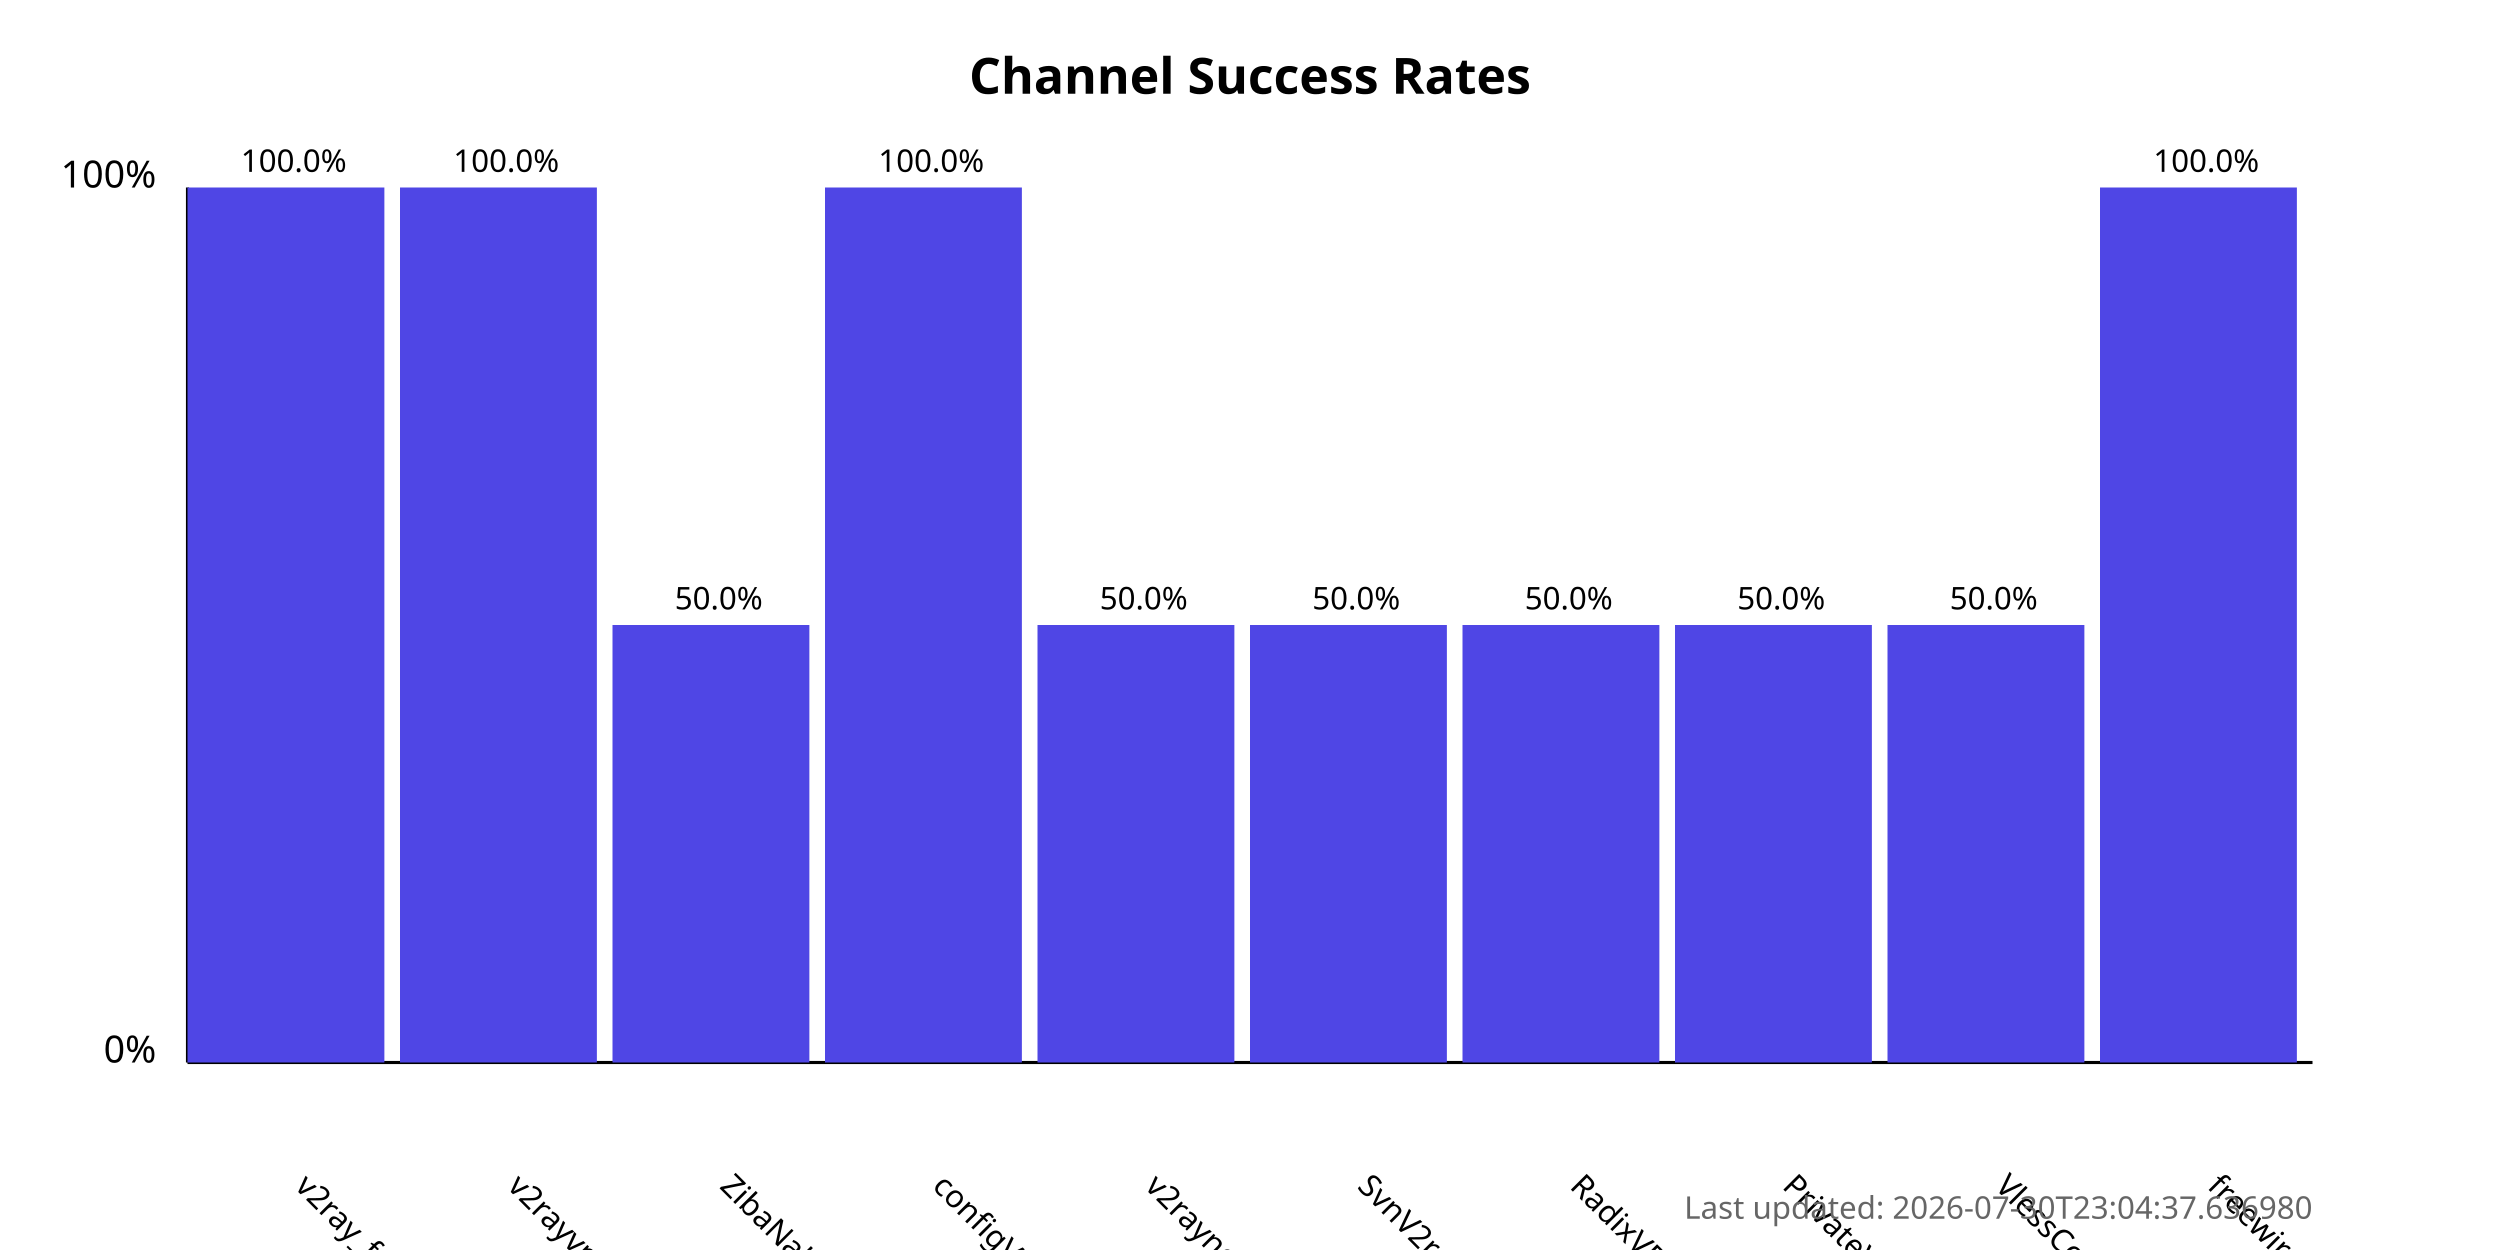
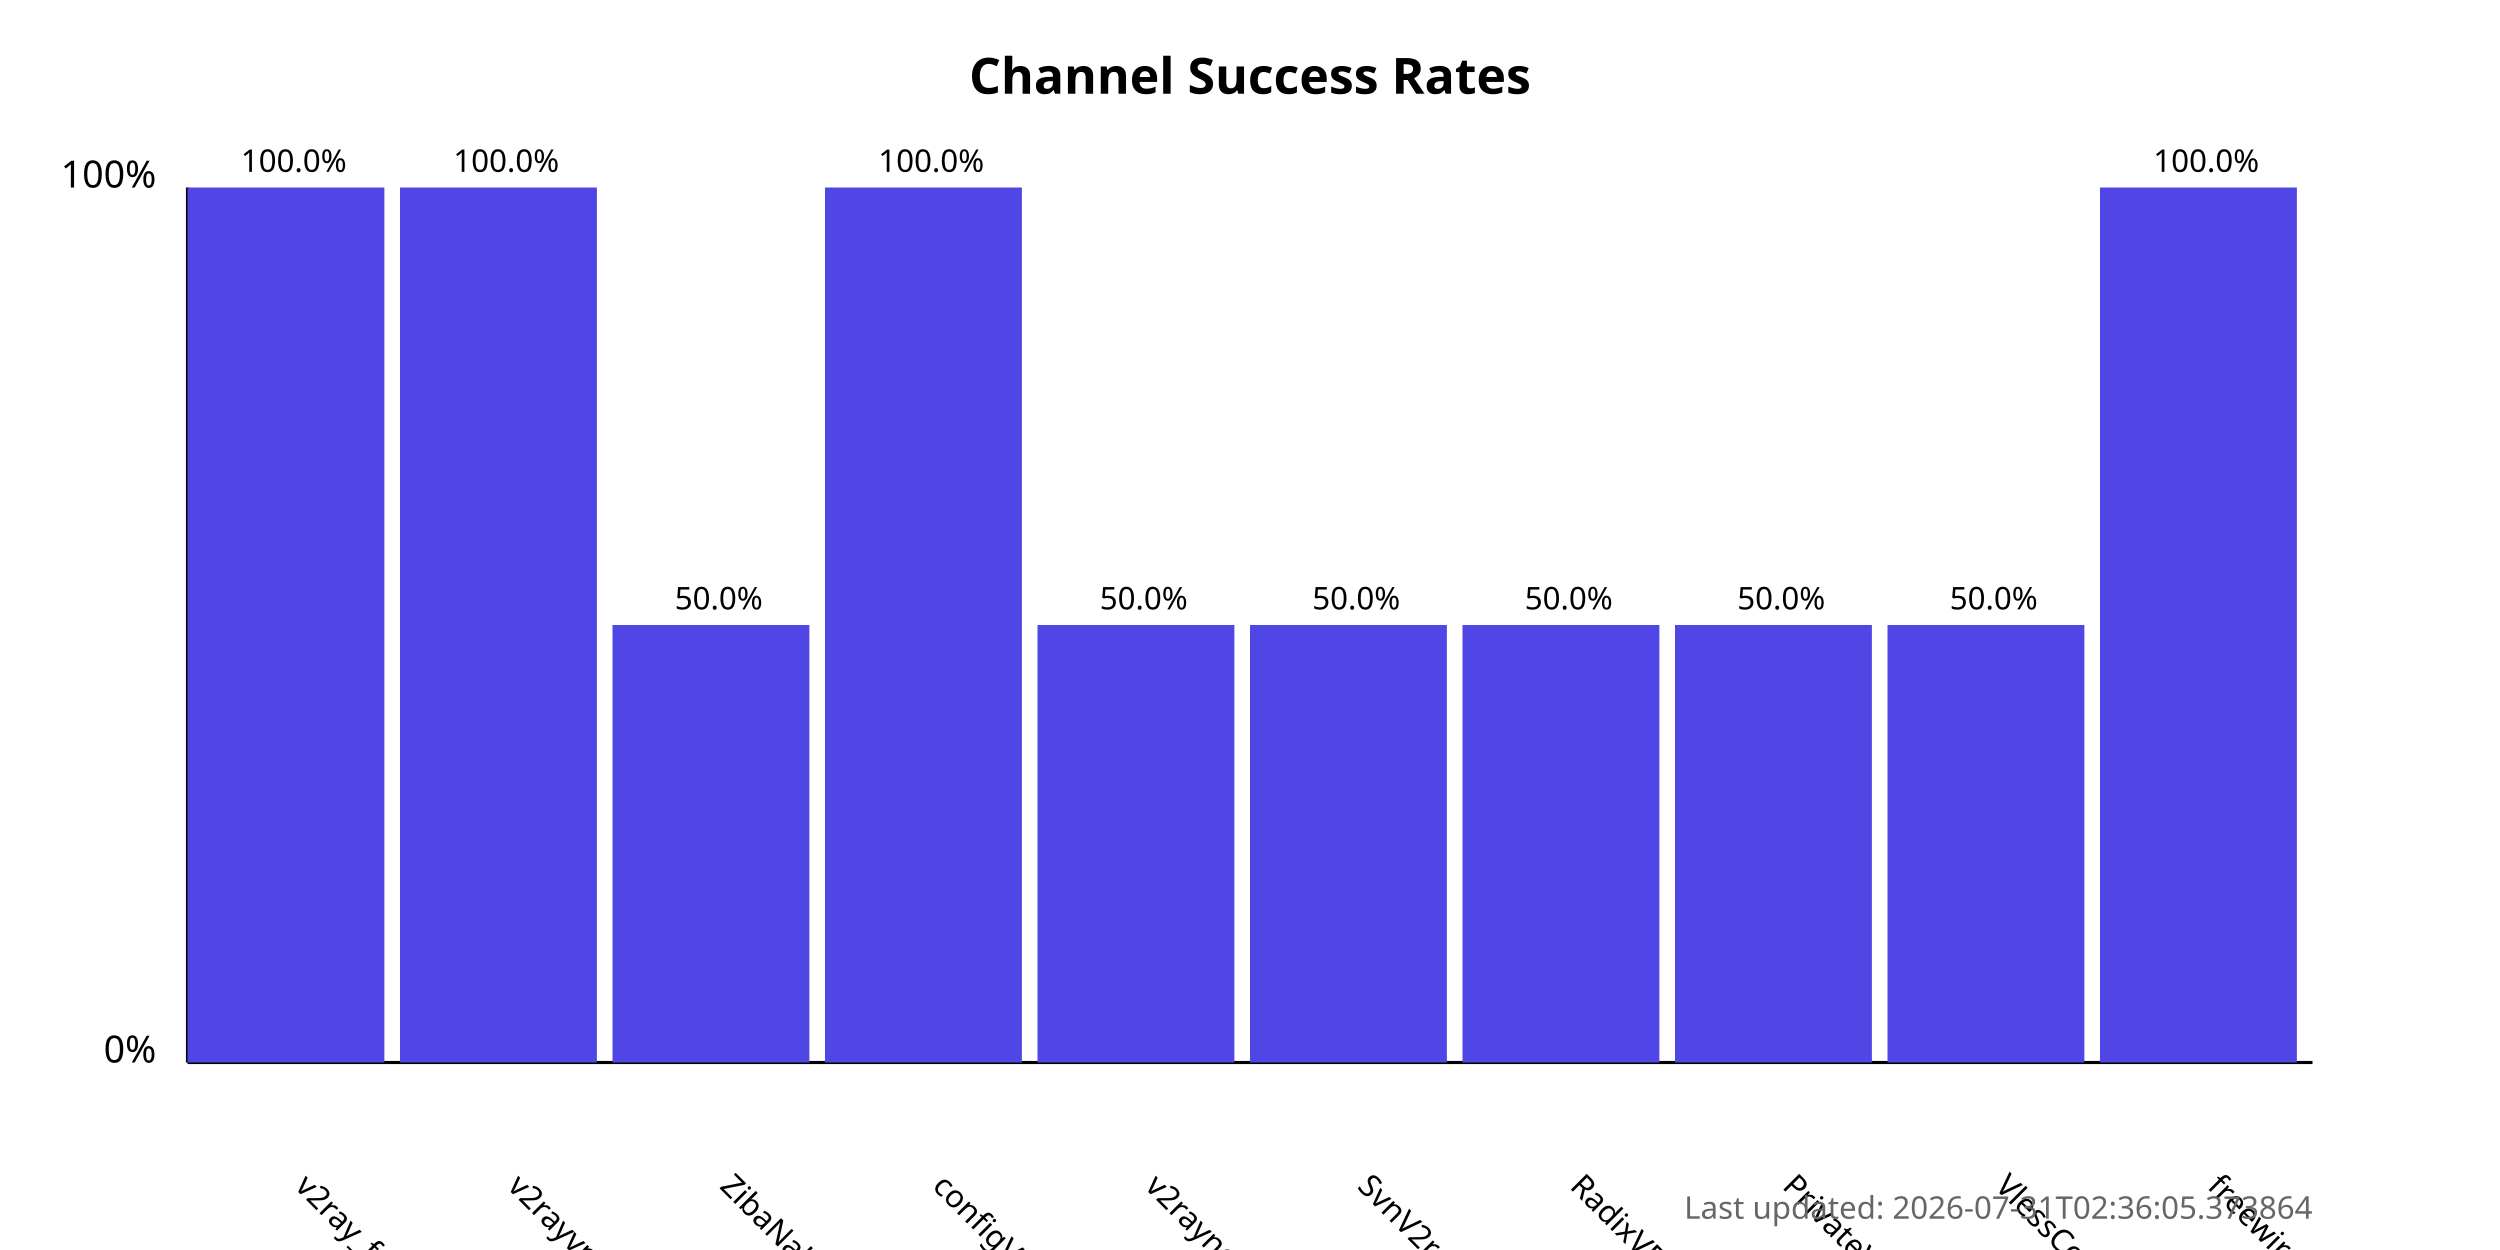
<svg xmlns="http://www.w3.org/2000/svg" width="800" height="400">
  <style>
            .chart-title { font: bold 16px sans-serif; }
            .axis-label { font: 12px sans-serif; }
            .tick-label { font: 10px sans-serif; }
            .bar { fill: #4f46e5; }
            .bar:hover { fill: #6366f1; }
            .timestamp { font: 10px sans-serif; fill: #666; }
        </style>
  <text x="400.0" y="30" text-anchor="middle" class="chart-title">
            Channel Success Rates
        </text>
  <line x1="60" y1="340" x2="60" y2="60" stroke="black" stroke-width="1" />
  <line x1="60" y1="340" x2="740" y2="340" stroke="black" stroke-width="1" />
  <text x="50" y="340" text-anchor="end" class="axis-label">0%</text>
  <text x="50" y="60" text-anchor="end" class="axis-label">100%</text>
  <g>
    <rect x="60" y="60.0" width="63.0" height="280.0" class="bar" />
    <text x="94.0" y="380" transform="rotate(45, 94.0, 380)" text-anchor="start" class="tick-label">
                v2ray_free_conf
            </text>
    <text x="94.0" y="55.0" text-anchor="middle" class="tick-label">
                100.0%
            </text>
  </g>
  <g>
    <rect x="128.0" y="60.0" width="63.0" height="280.0" class="bar" />
    <text x="162.0" y="380" transform="rotate(45, 162.0, 380)" text-anchor="start" class="tick-label">
                v2rayvpno
            </text>
    <text x="162.0" y="55.0" text-anchor="middle" class="tick-label">
                100.0%
            </text>
  </g>
  <g>
    <rect x="196.0" y="200.0" width="63.0" height="140.0" class="bar" />
    <text x="230.0" y="380" transform="rotate(45, 230.0, 380)" text-anchor="start" class="tick-label">
                ZibaNabz
            </text>
    <text x="230.0" y="195.0" text-anchor="middle" class="tick-label">
                50.0%
            </text>
  </g>
  <g>
    <rect x="264.0" y="60.0" width="63.0" height="280.0" class="bar" />
    <text x="298.0" y="380" transform="rotate(45, 298.0, 380)" text-anchor="start" class="tick-label">
                configV2rayForFree
            </text>
    <text x="298.0" y="55.0" text-anchor="middle" class="tick-label">
                100.0%
            </text>
  </g>
  <g>
    <rect x="332.0" y="200.0" width="63.0" height="140.0" class="bar" />
    <text x="366.0" y="380" transform="rotate(45, 366.0, 380)" text-anchor="start" class="tick-label">
                v2rayngvpn
            </text>
    <text x="366.0" y="195.0" text-anchor="middle" class="tick-label">
                50.0%
            </text>
  </g>
  <g>
    <rect x="400.0" y="200.0" width="63.0" height="140.0" class="bar" />
    <text x="434.0" y="380" transform="rotate(45, 434.0, 380)" text-anchor="start" class="tick-label">
                SvnV2ray
            </text>
    <text x="434.0" y="195.0" text-anchor="middle" class="tick-label">
                50.0%
            </text>
  </g>
  <g>
    <rect x="468.0" y="200.0" width="63.0" height="140.0" class="bar" />
    <text x="502.0" y="380" transform="rotate(45, 502.0, 380)" text-anchor="start" class="tick-label">
                RadixVPN
            </text>
    <text x="502.0" y="195.0" text-anchor="middle" class="tick-label">
                50.0%
            </text>
  </g>
  <g>
    <rect x="536.0" y="200.0" width="63.0" height="140.0" class="bar" />
    <text x="570.0" y="380" transform="rotate(45, 570.0, 380)" text-anchor="start" class="tick-label">
                PrivateVPNs
            </text>
    <text x="570.0" y="195.0" text-anchor="middle" class="tick-label">
                50.0%
            </text>
  </g>
  <g>
    <rect x="604.0" y="200.0" width="63.0" height="140.0" class="bar" />
    <text x="638.0" y="380" transform="rotate(45, 638.0, 380)" text-anchor="start" class="tick-label">
                VlessConfig
            </text>
    <text x="638.0" y="195.0" text-anchor="middle" class="tick-label">
                50.0%
            </text>
  </g>
  <g>
    <rect x="672.0" y="60.0" width="63.0" height="280.0" class="bar" />
    <text x="706.0" y="380" transform="rotate(45, 706.0, 380)" text-anchor="start" class="tick-label">
                freewireguard
            </text>
    <text x="706.0" y="55.0" text-anchor="middle" class="tick-label">
                100.0%
            </text>
  </g>
  <text x="740" y="390" text-anchor="end" class="timestamp">
-             Last updated: 2026-07-30T23:04:37.636980
+             Last updated: 2026-07-31T02:36:05.373864
        </text>
</svg>
